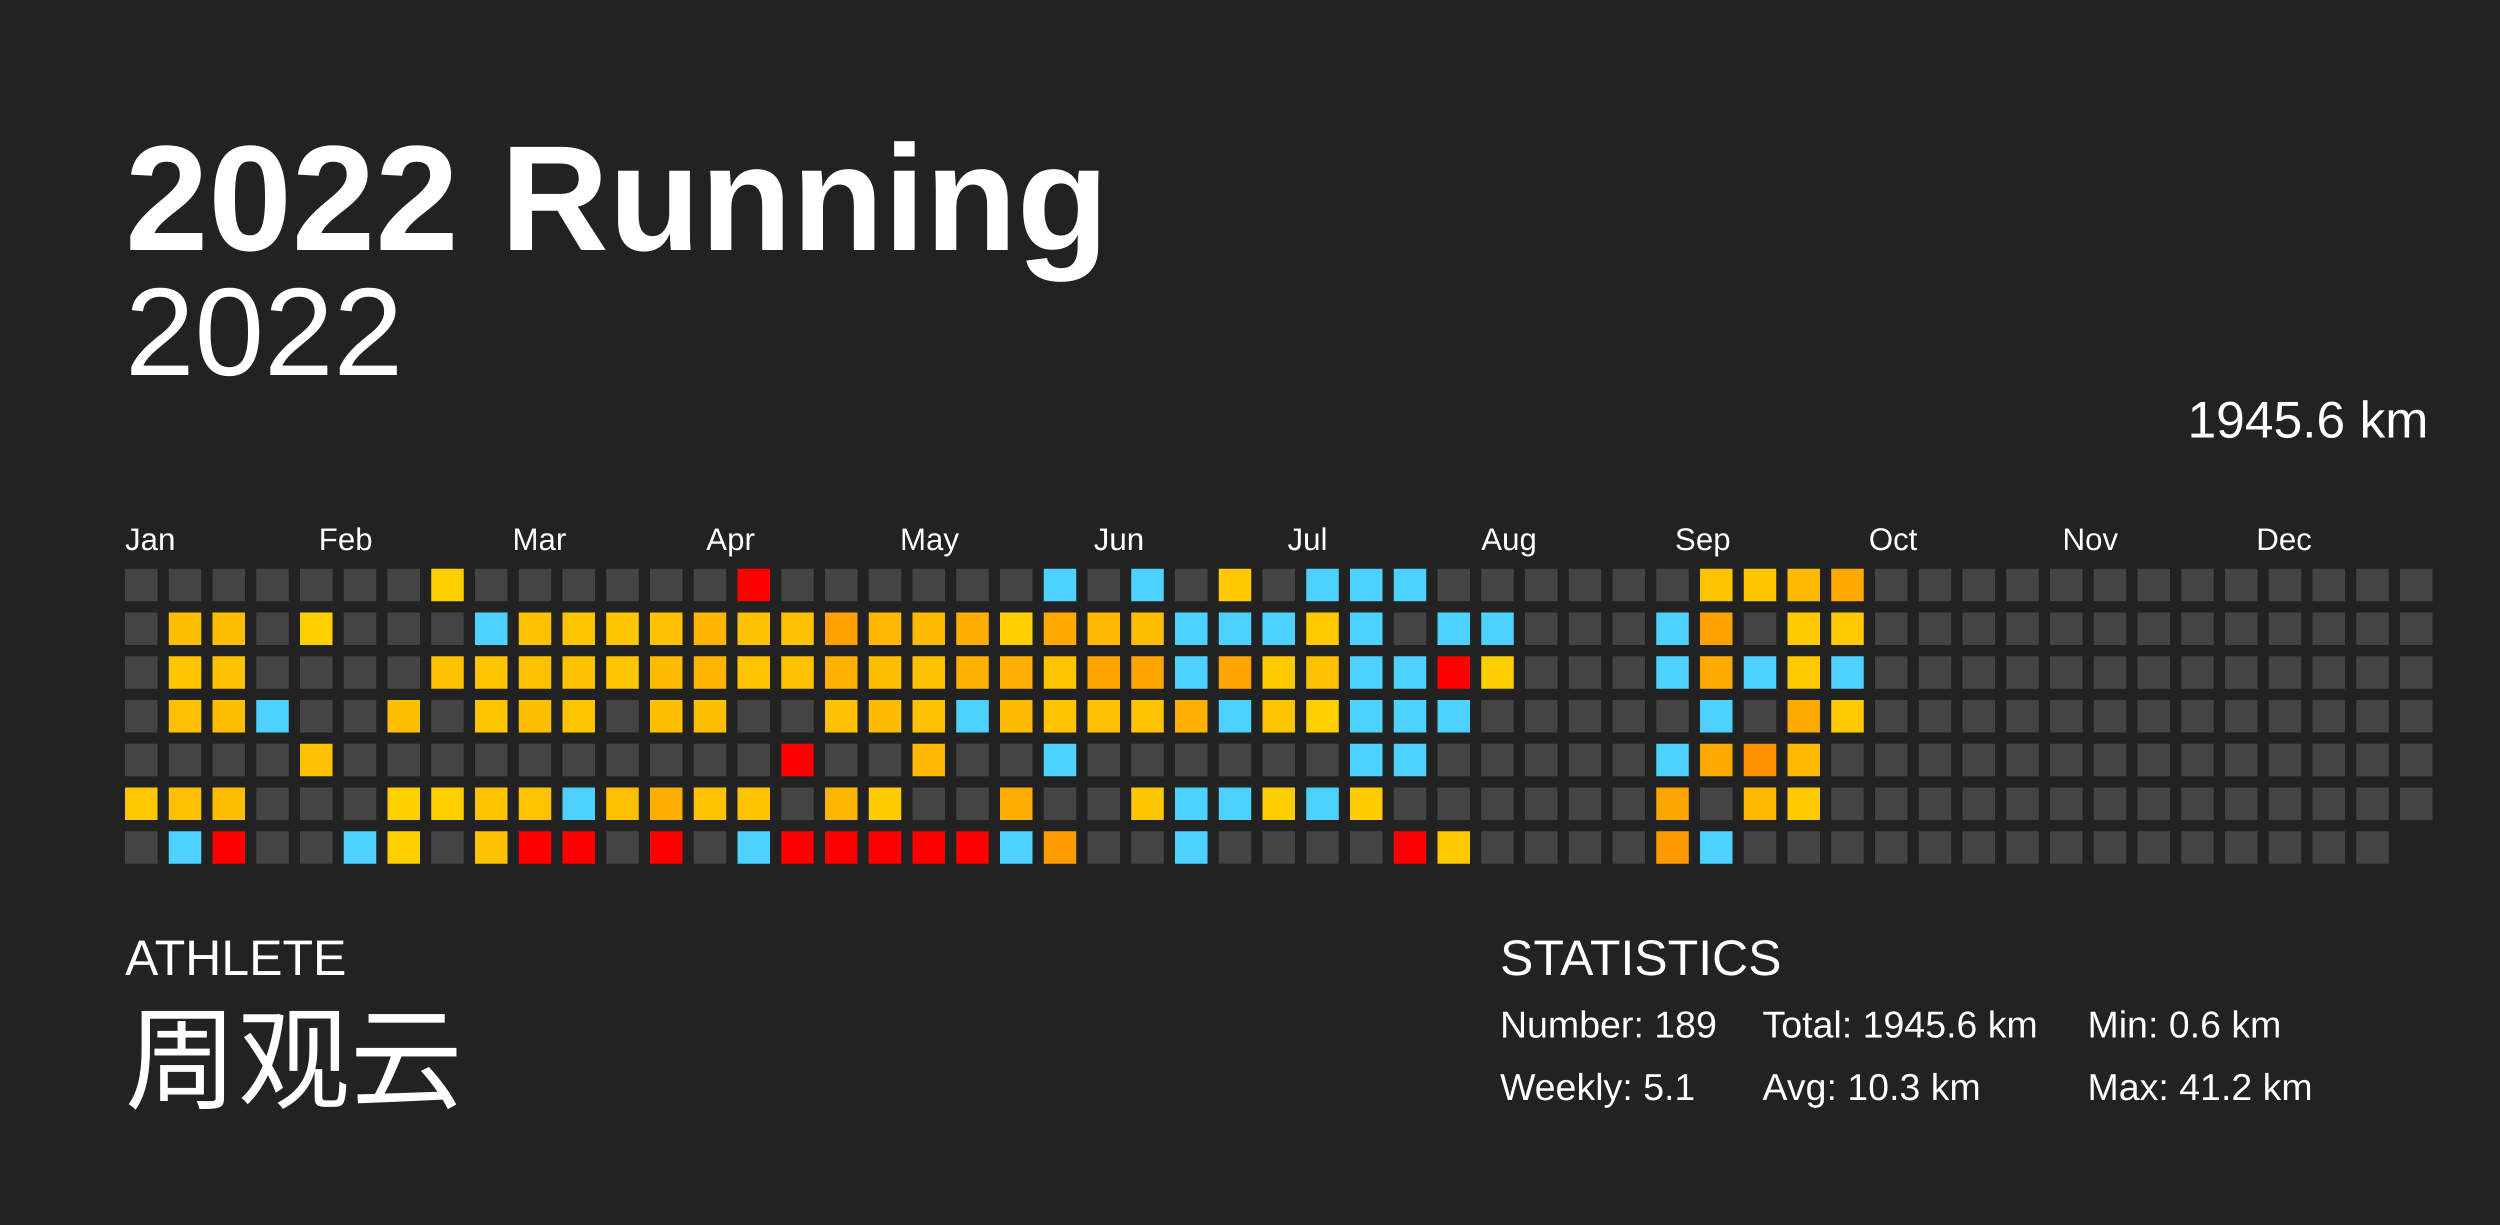
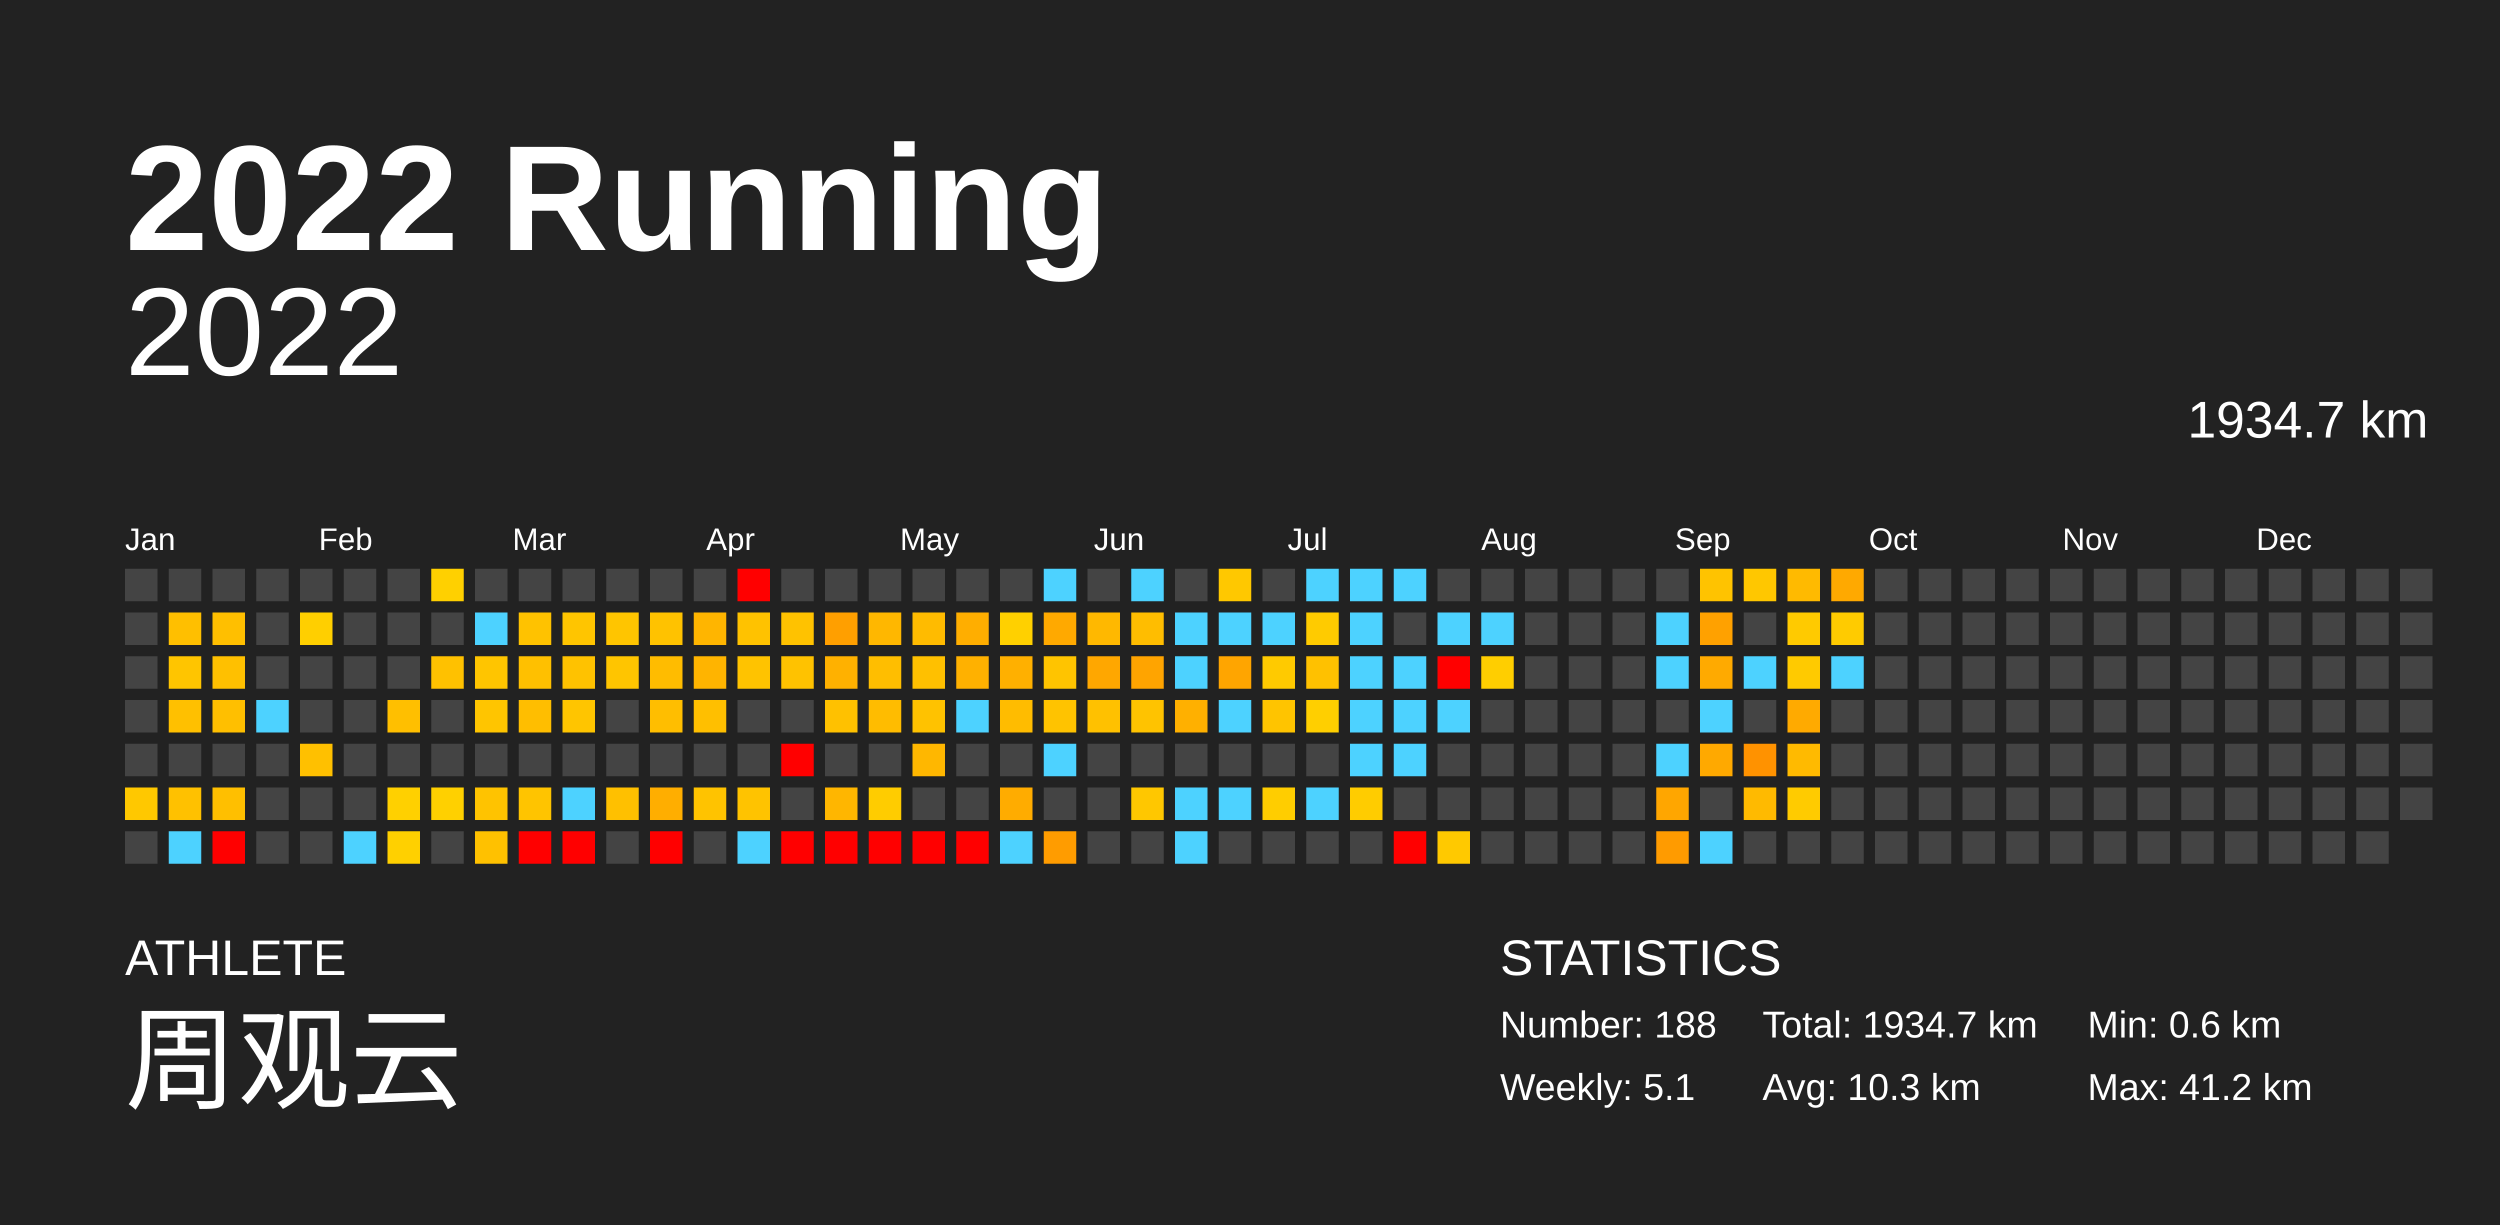
<svg xmlns="http://www.w3.org/2000/svg" baseProfile="full" height="98mm" version="1.1" viewBox="0,0,200,98" width="200mm">
  <defs />
  <rect fill="#222222" height="98" width="200" x="0" y="0" />
  <text fill="#FFFFFF" style="font-size:12px; font-family:Arial; font-weight:bold;" x="10" y="20">2022 Running</text>
  <text fill="#FFFFFF" style="font-size:4px; font-family:Arial" x="10" y="78">ATHLETE</text>
  <text fill="#FFFFFF" style="font-size:9px; font-family:Arial" x="10" y="88">周观云</text>
  <text fill="#FFFFFF" style="font-size:4px; font-family:Arial" x="120" y="78">STATISTICS</text>
-   <text fill="#FFFFFF" style="font-size:3px; font-family:Arial" x="120" y="83">Number: 189</text>
+   <text fill="#FFFFFF" style="font-size:3px; font-family:Arial" x="120" y="83">Number: 188</text>
  <text fill="#FFFFFF" style="font-size:3px; font-family:Arial" x="120" y="88">Weekly: 5.1</text>
-   <text fill="#FFFFFF" style="font-size:3px; font-family:Arial" x="141" y="83">Total: 1945.6 km</text>
+   <text fill="#FFFFFF" style="font-size:3px; font-family:Arial" x="141" y="83">Total: 1934.7 km</text>
  <text fill="#FFFFFF" style="font-size:3px; font-family:Arial" x="141" y="88">Avg: 10.3 km</text>
  <text fill="#FFFFFF" style="font-size:3px; font-family:Arial" x="167" y="83">Min: 0.6 km</text>
  <text fill="#FFFFFF" style="font-size:3px; font-family:Arial" x="167" y="88">Max: 41.2 km</text>
  <text alignment-baseline="hanging" fill="#FFFFFF" style="font-size:10.0px; font-family:Arial;" x="10" y="30">2022</text>
-   <text alignment-baseline="hanging" fill="#FFFFFF" style="font-size:4.125px; font-family:Arial;" x="175" y="35">1945.6 km</text>
+   <text alignment-baseline="hanging" fill="#FFFFFF" style="font-size:4.125px; font-family:Arial;" x="175" y="35">1934.7 km</text>
  <text fill="#FFFFFF" style="font-size:2.5px; font-family:Arial" x="10.0" y="44">Jan</text>
  <text fill="#FFFFFF" style="font-size:2.5px; font-family:Arial" x="25.5" y="44">Feb</text>
  <text fill="#FFFFFF" style="font-size:2.5px; font-family:Arial" x="41.0" y="44">Mar</text>
  <text fill="#FFFFFF" style="font-size:2.5px; font-family:Arial" x="56.5" y="44">Apr</text>
  <text fill="#FFFFFF" style="font-size:2.5px; font-family:Arial" x="72.0" y="44">May</text>
  <text fill="#FFFFFF" style="font-size:2.5px; font-family:Arial" x="87.5" y="44">Jun</text>
  <text fill="#FFFFFF" style="font-size:2.5px; font-family:Arial" x="103.0" y="44">Jul</text>
  <text fill="#FFFFFF" style="font-size:2.5px; font-family:Arial" x="118.5" y="44">Aug</text>
  <text fill="#FFFFFF" style="font-size:2.5px; font-family:Arial" x="134.0" y="44">Sep</text>
  <text fill="#FFFFFF" style="font-size:2.5px; font-family:Arial" x="149.5" y="44">Oct</text>
  <text fill="#FFFFFF" style="font-size:2.5px; font-family:Arial" x="165.0" y="44">Nov</text>
  <text fill="#FFFFFF" style="font-size:2.5px; font-family:Arial" x="180.5" y="44">Dec</text>
  <rect fill="#444444" height="2.6" width="2.6" x="10.0" y="45.5" />
  <rect fill="#444444" height="2.6" width="2.6" x="10.0" y="49.0" />
  <rect fill="#444444" height="2.6" width="2.6" x="10.0" y="52.5" />
  <rect fill="#444444" height="2.6" width="2.6" x="10.0" y="56.0" />
  <rect fill="#444444" height="2.6" width="2.6" x="10.0" y="59.5" />
  <rect fill="#ffc800" height="2.6" width="2.6" x="10.0" y="63.0" />
  <rect fill="#444444" height="2.6" width="2.6" x="10.0" y="66.5" />
  <rect fill="#444444" height="2.6" width="2.6" x="13.5" y="45.5" />
  <rect fill="#ffbf00" height="2.6" width="2.6" x="13.5" y="49.0" />
  <rect fill="#ffc500" height="2.6" width="2.6" x="13.5" y="52.5" />
  <rect fill="#ffc000" height="2.6" width="2.6" x="13.5" y="56.0" />
  <rect fill="#444444" height="2.6" width="2.6" x="13.5" y="59.5" />
  <rect fill="#ffc100" height="2.6" width="2.6" x="13.5" y="63.0" />
  <rect fill="#4dd2ff" height="2.6" width="2.6" x="13.5" y="66.5" />
  <rect fill="#444444" height="2.6" width="2.6" x="17.0" y="45.5" />
  <rect fill="#ffbf00" height="2.6" width="2.6" x="17.0" y="49.0" />
  <rect fill="#ffc000" height="2.6" width="2.6" x="17.0" y="52.5" />
  <rect fill="#ffbf00" height="2.6" width="2.6" x="17.0" y="56.0" />
  <rect fill="#444444" height="2.6" width="2.6" x="17.0" y="59.5" />
  <rect fill="#ffbf00" height="2.6" width="2.6" x="17.0" y="63.0" />
  <rect fill="red" height="2.6" width="2.6" x="17.0" y="66.5" />
  <rect fill="#444444" height="2.6" width="2.6" x="20.5" y="45.5" />
  <rect fill="#444444" height="2.6" width="2.6" x="20.5" y="49.0" />
  <rect fill="#444444" height="2.6" width="2.6" x="20.5" y="52.5" />
  <rect fill="#4dd2ff" height="2.6" width="2.6" x="20.5" y="56.0" />
  <rect fill="#444444" height="2.6" width="2.6" x="20.5" y="59.5" />
  <rect fill="#444444" height="2.6" width="2.6" x="20.5" y="63.0" />
  <rect fill="#444444" height="2.6" width="2.6" x="20.5" y="66.5" />
  <rect fill="#444444" height="2.6" width="2.6" x="24.0" y="45.5" />
  <rect fill="#ffcf00" height="2.6" width="2.6" x="24.0" y="49.0" />
  <rect fill="#444444" height="2.6" width="2.6" x="24.0" y="52.5" />
  <rect fill="#444444" height="2.6" width="2.6" x="24.0" y="56.0" />
  <rect fill="#ffc000" height="2.6" width="2.6" x="24.0" y="59.5" />
  <rect fill="#444444" height="2.6" width="2.6" x="24.0" y="63.0" />
  <rect fill="#444444" height="2.6" width="2.6" x="24.0" y="66.5" />
  <rect fill="#444444" height="2.6" width="2.6" x="27.5" y="45.5" />
  <rect fill="#444444" height="2.6" width="2.6" x="27.5" y="49.0" />
  <rect fill="#444444" height="2.6" width="2.6" x="27.5" y="52.5" />
  <rect fill="#444444" height="2.6" width="2.6" x="27.5" y="56.0" />
  <rect fill="#444444" height="2.6" width="2.6" x="27.5" y="59.5" />
  <rect fill="#444444" height="2.6" width="2.6" x="27.5" y="63.0" />
  <rect fill="#4dd2ff" height="2.6" width="2.6" x="27.5" y="66.5" />
  <rect fill="#444444" height="2.6" width="2.6" x="31.0" y="45.5" />
  <rect fill="#444444" height="2.6" width="2.6" x="31.0" y="49.0" />
  <rect fill="#444444" height="2.6" width="2.6" x="31.0" y="52.5" />
  <rect fill="#ffbf00" height="2.6" width="2.6" x="31.0" y="56.0" />
  <rect fill="#444444" height="2.6" width="2.6" x="31.0" y="59.5" />
  <rect fill="#ffd000" height="2.6" width="2.6" x="31.0" y="63.0" />
  <rect fill="#ffd000" height="2.6" width="2.6" x="31.0" y="66.5" />
  <rect fill="#ffd000" height="2.6" width="2.6" x="34.5" y="45.5" />
  <rect fill="#444444" height="2.6" width="2.6" x="34.5" y="49.0" />
  <rect fill="#ffc100" height="2.6" width="2.6" x="34.5" y="52.5" />
  <rect fill="#444444" height="2.6" width="2.6" x="34.5" y="56.0" />
  <rect fill="#444444" height="2.6" width="2.6" x="34.5" y="59.5" />
  <rect fill="#ffd000" height="2.6" width="2.6" x="34.5" y="63.0" />
  <rect fill="#444444" height="2.6" width="2.6" x="34.5" y="66.5" />
  <rect fill="#444444" height="2.6" width="2.6" x="38.0" y="45.5" />
  <rect fill="#4dd2ff" height="2.6" width="2.6" x="38.0" y="49.0" />
  <rect fill="#ffc500" height="2.6" width="2.6" x="38.0" y="52.5" />
  <rect fill="#ffc500" height="2.6" width="2.6" x="38.0" y="56.0" />
  <rect fill="#444444" height="2.6" width="2.6" x="38.0" y="59.5" />
  <rect fill="#ffc300" height="2.6" width="2.6" x="38.0" y="63.0" />
  <rect fill="#ffc100" height="2.6" width="2.6" x="38.0" y="66.5" />
  <rect fill="#444444" height="2.6" width="2.6" x="41.5" y="45.5" />
  <rect fill="#ffc200" height="2.6" width="2.6" x="41.5" y="49.0" />
  <rect fill="#ffc000" height="2.6" width="2.6" x="41.5" y="52.5" />
  <rect fill="#ffbe00" height="2.6" width="2.6" x="41.5" y="56.0" />
  <rect fill="#444444" height="2.6" width="2.6" x="41.5" y="59.5" />
  <rect fill="#ffc400" height="2.6" width="2.6" x="41.5" y="63.0" />
  <rect fill="red" height="2.6" width="2.6" x="41.5" y="66.5" />
  <rect fill="#444444" height="2.6" width="2.6" x="45.0" y="45.5" />
  <rect fill="#ffc500" height="2.6" width="2.6" x="45.0" y="49.0" />
  <rect fill="#ffc200" height="2.6" width="2.6" x="45.0" y="52.5" />
  <rect fill="#ffc500" height="2.6" width="2.6" x="45.0" y="56.0" />
  <rect fill="#444444" height="2.6" width="2.6" x="45.0" y="59.5" />
  <rect fill="#4dd2ff" height="2.6" width="2.6" x="45.0" y="63.0" />
  <rect fill="red" height="2.6" width="2.6" x="45.0" y="66.5" />
  <rect fill="#444444" height="2.6" width="2.6" x="48.5" y="45.5" />
  <rect fill="#ffc500" height="2.6" width="2.6" x="48.5" y="49.0" />
  <rect fill="#ffc500" height="2.6" width="2.6" x="48.5" y="52.5" />
  <rect fill="#444444" height="2.6" width="2.6" x="48.5" y="56.0" />
  <rect fill="#444444" height="2.6" width="2.6" x="48.5" y="59.5" />
  <rect fill="#ffc000" height="2.6" width="2.6" x="48.5" y="63.0" />
  <rect fill="#444444" height="2.6" width="2.6" x="48.5" y="66.5" />
  <rect fill="#444444" height="2.6" width="2.6" x="52.0" y="45.5" />
  <rect fill="#ffc200" height="2.6" width="2.6" x="52.0" y="49.0" />
  <rect fill="#ffbc00" height="2.6" width="2.6" x="52.0" y="52.5" />
  <rect fill="#ffbe00" height="2.6" width="2.6" x="52.0" y="56.0" />
  <rect fill="#444444" height="2.6" width="2.6" x="52.0" y="59.5" />
  <rect fill="#ffae00" height="2.6" width="2.6" x="52.0" y="63.0" />
  <rect fill="red" height="2.6" width="2.6" x="52.0" y="66.5" />
  <rect fill="#444444" height="2.6" width="2.6" x="55.5" y="45.5" />
  <rect fill="#ffb500" height="2.6" width="2.6" x="55.5" y="49.0" />
  <rect fill="#ffb400" height="2.6" width="2.6" x="55.5" y="52.5" />
  <rect fill="#ffbf00" height="2.6" width="2.6" x="55.5" y="56.0" />
  <rect fill="#444444" height="2.6" width="2.6" x="55.5" y="59.5" />
  <rect fill="#ffc300" height="2.6" width="2.6" x="55.5" y="63.0" />
  <rect fill="#444444" height="2.6" width="2.6" x="55.5" y="66.5" />
  <rect fill="red" height="2.6" width="2.6" x="59.0" y="45.5" />
  <rect fill="#ffc200" height="2.6" width="2.6" x="59.0" y="49.0" />
  <rect fill="#ffc300" height="2.6" width="2.6" x="59.0" y="52.5" />
  <rect fill="#444444" height="2.6" width="2.6" x="59.0" y="56.0" />
  <rect fill="#444444" height="2.6" width="2.6" x="59.0" y="59.5" />
  <rect fill="#ffc300" height="2.6" width="2.6" x="59.0" y="63.0" />
  <rect fill="#4dd2ff" height="2.6" width="2.6" x="59.0" y="66.5" />
  <rect fill="#444444" height="2.6" width="2.6" x="62.5" y="45.5" />
  <rect fill="#ffc200" height="2.6" width="2.6" x="62.5" y="49.0" />
  <rect fill="#ffc200" height="2.6" width="2.6" x="62.5" y="52.5" />
  <rect fill="#444444" height="2.6" width="2.6" x="62.5" y="56.0" />
  <rect fill="red" height="2.6" width="2.6" x="62.5" y="59.5" />
  <rect fill="#444444" height="2.6" width="2.6" x="62.5" y="63.0" />
  <rect fill="red" height="2.6" width="2.6" x="62.5" y="66.5" />
  <rect fill="#444444" height="2.6" width="2.6" x="66.0" y="45.5" />
  <rect fill="#ff9f00" height="2.6" width="2.6" x="66.0" y="49.0" />
  <rect fill="#ffb100" height="2.6" width="2.6" x="66.0" y="52.5" />
  <rect fill="#ffc100" height="2.6" width="2.6" x="66.0" y="56.0" />
  <rect fill="#444444" height="2.6" width="2.6" x="66.0" y="59.5" />
  <rect fill="#ffb600" height="2.6" width="2.6" x="66.0" y="63.0" />
  <rect fill="red" height="2.6" width="2.6" x="66.0" y="66.5" />
  <rect fill="#444444" height="2.6" width="2.6" x="69.5" y="45.5" />
  <rect fill="#ffb700" height="2.6" width="2.6" x="69.5" y="49.0" />
  <rect fill="#ffbe00" height="2.6" width="2.6" x="69.5" y="52.5" />
  <rect fill="#ffbc00" height="2.6" width="2.6" x="69.5" y="56.0" />
  <rect fill="#444444" height="2.6" width="2.6" x="69.5" y="59.5" />
  <rect fill="#ffcc00" height="2.6" width="2.6" x="69.5" y="63.0" />
  <rect fill="red" height="2.6" width="2.6" x="69.5" y="66.5" />
  <rect fill="#444444" height="2.6" width="2.6" x="73.0" y="45.5" />
  <rect fill="#ffbb00" height="2.6" width="2.6" x="73.0" y="49.0" />
  <rect fill="#ffc000" height="2.6" width="2.6" x="73.0" y="52.5" />
  <rect fill="#ffc200" height="2.6" width="2.6" x="73.0" y="56.0" />
  <rect fill="#ffb700" height="2.6" width="2.6" x="73.0" y="59.5" />
  <rect fill="#444444" height="2.6" width="2.6" x="73.0" y="63.0" />
  <rect fill="red" height="2.6" width="2.6" x="73.0" y="66.5" />
  <rect fill="#444444" height="2.6" width="2.6" x="76.5" y="45.5" />
  <rect fill="#ffae00" height="2.6" width="2.6" x="76.5" y="49.0" />
  <rect fill="#ffb100" height="2.6" width="2.6" x="76.5" y="52.5" />
  <rect fill="#4dd2ff" height="2.6" width="2.6" x="76.5" y="56.0" />
  <rect fill="#444444" height="2.6" width="2.6" x="76.5" y="59.5" />
  <rect fill="#444444" height="2.6" width="2.6" x="76.5" y="63.0" />
  <rect fill="red" height="2.6" width="2.6" x="76.5" y="66.5" />
  <rect fill="#444444" height="2.6" width="2.6" x="80.0" y="45.5" />
  <rect fill="#ffd000" height="2.6" width="2.6" x="80.0" y="49.0" />
  <rect fill="#ffb000" height="2.6" width="2.6" x="80.0" y="52.5" />
  <rect fill="#ffbc00" height="2.6" width="2.6" x="80.0" y="56.0" />
  <rect fill="#444444" height="2.6" width="2.6" x="80.0" y="59.5" />
  <rect fill="#ffac00" height="2.6" width="2.6" x="80.0" y="63.0" />
  <rect fill="#4dd2ff" height="2.6" width="2.6" x="80.0" y="66.5" />
  <rect fill="#4dd2ff" height="2.6" width="2.6" x="83.5" y="45.5" />
  <rect fill="#ffa900" height="2.6" width="2.6" x="83.5" y="49.0" />
  <rect fill="#ffc400" height="2.6" width="2.6" x="83.5" y="52.5" />
  <rect fill="#ffc300" height="2.6" width="2.6" x="83.5" y="56.0" />
  <rect fill="#4dd2ff" height="2.6" width="2.6" x="83.5" y="59.5" />
  <rect fill="#444444" height="2.6" width="2.6" x="83.5" y="63.0" />
  <rect fill="#ff9c00" height="2.6" width="2.6" x="83.5" y="66.5" />
  <rect fill="#444444" height="2.6" width="2.6" x="87.0" y="45.5" />
  <rect fill="#ffb800" height="2.6" width="2.6" x="87.0" y="49.0" />
  <rect fill="#ffa700" height="2.6" width="2.6" x="87.0" y="52.5" />
  <rect fill="#ffc100" height="2.6" width="2.6" x="87.0" y="56.0" />
  <rect fill="#444444" height="2.6" width="2.6" x="87.0" y="59.5" />
  <rect fill="#444444" height="2.6" width="2.6" x="87.0" y="63.0" />
  <rect fill="#444444" height="2.6" width="2.6" x="87.0" y="66.5" />
  <rect fill="#4dd2ff" height="2.6" width="2.6" x="90.5" y="45.5" />
  <rect fill="#ffbd00" height="2.6" width="2.6" x="90.5" y="49.0" />
  <rect fill="#ffa400" height="2.6" width="2.6" x="90.5" y="52.5" />
  <rect fill="#ffc300" height="2.6" width="2.6" x="90.5" y="56.0" />
  <rect fill="#444444" height="2.6" width="2.6" x="90.5" y="59.5" />
  <rect fill="#ffc700" height="2.6" width="2.6" x="90.5" y="63.0" />
  <rect fill="#444444" height="2.6" width="2.6" x="90.5" y="66.5" />
  <rect fill="#444444" height="2.6" width="2.6" x="94.0" y="45.5" />
  <rect fill="#4dd2ff" height="2.6" width="2.6" x="94.0" y="49.0" />
  <rect fill="#4dd2ff" height="2.6" width="2.6" x="94.0" y="52.5" />
  <rect fill="#ffb000" height="2.6" width="2.6" x="94.0" y="56.0" />
  <rect fill="#444444" height="2.6" width="2.6" x="94.0" y="59.5" />
  <rect fill="#4dd2ff" height="2.6" width="2.6" x="94.0" y="63.0" />
  <rect fill="#4dd2ff" height="2.6" width="2.6" x="94.0" y="66.5" />
  <rect fill="#ffc800" height="2.6" width="2.6" x="97.5" y="45.5" />
  <rect fill="#4dd2ff" height="2.6" width="2.6" x="97.5" y="49.0" />
  <rect fill="#ffa500" height="2.6" width="2.6" x="97.5" y="52.5" />
  <rect fill="#4dd2ff" height="2.6" width="2.6" x="97.5" y="56.0" />
  <rect fill="#444444" height="2.6" width="2.6" x="97.5" y="59.5" />
  <rect fill="#4dd2ff" height="2.6" width="2.6" x="97.5" y="63.0" />
  <rect fill="#444444" height="2.6" width="2.6" x="97.5" y="66.5" />
  <rect fill="#444444" height="2.6" width="2.6" x="101.0" y="45.5" />
  <rect fill="#4dd2ff" height="2.6" width="2.6" x="101.0" y="49.0" />
  <rect fill="#ffca00" height="2.6" width="2.6" x="101.0" y="52.5" />
  <rect fill="#ffc400" height="2.6" width="2.6" x="101.0" y="56.0" />
  <rect fill="#444444" height="2.6" width="2.6" x="101.0" y="59.5" />
  <rect fill="#ffcd00" height="2.6" width="2.6" x="101.0" y="63.0" />
  <rect fill="#444444" height="2.6" width="2.6" x="101.0" y="66.5" />
  <rect fill="#4dd2ff" height="2.6" width="2.6" x="104.5" y="45.5" />
  <rect fill="#ffcb00" height="2.6" width="2.6" x="104.5" y="49.0" />
  <rect fill="#ffc100" height="2.6" width="2.6" x="104.5" y="52.5" />
  <rect fill="#ffcf00" height="2.6" width="2.6" x="104.5" y="56.0" />
  <rect fill="#444444" height="2.6" width="2.6" x="104.5" y="59.5" />
  <rect fill="#4dd2ff" height="2.6" width="2.6" x="104.5" y="63.0" />
  <rect fill="#444444" height="2.6" width="2.6" x="104.5" y="66.5" />
  <rect fill="#4dd2ff" height="2.6" width="2.6" x="108.0" y="45.5" />
  <rect fill="#4dd2ff" height="2.6" width="2.6" x="108.0" y="49.0" />
  <rect fill="#4dd2ff" height="2.6" width="2.6" x="108.0" y="52.5" />
  <rect fill="#4dd2ff" height="2.6" width="2.6" x="108.0" y="56.0" />
  <rect fill="#4dd2ff" height="2.6" width="2.6" x="108.0" y="59.5" />
  <rect fill="#ffcc00" height="2.6" width="2.6" x="108.0" y="63.0" />
  <rect fill="#444444" height="2.6" width="2.6" x="108.0" y="66.5" />
  <rect fill="#4dd2ff" height="2.6" width="2.6" x="111.5" y="45.5" />
  <rect fill="#444444" height="2.6" width="2.6" x="111.5" y="49.0" />
  <rect fill="#4dd2ff" height="2.6" width="2.6" x="111.5" y="52.5" />
  <rect fill="#4dd2ff" height="2.6" width="2.6" x="111.5" y="56.0" />
  <rect fill="#4dd2ff" height="2.6" width="2.6" x="111.5" y="59.5" />
  <rect fill="#444444" height="2.6" width="2.6" x="111.5" y="63.0" />
  <rect fill="red" height="2.6" width="2.6" x="111.5" y="66.5" />
  <rect fill="#444444" height="2.6" width="2.6" x="115.0" y="45.5" />
  <rect fill="#4dd2ff" height="2.6" width="2.6" x="115.0" y="49.0" />
  <rect fill="red" height="2.6" width="2.6" x="115.0" y="52.5" />
  <rect fill="#4dd2ff" height="2.6" width="2.6" x="115.0" y="56.0" />
  <rect fill="#444444" height="2.6" width="2.6" x="115.0" y="59.5" />
  <rect fill="#444444" height="2.6" width="2.6" x="115.0" y="63.0" />
  <rect fill="#ffc900" height="2.6" width="2.6" x="115.0" y="66.5" />
  <rect fill="#444444" height="2.6" width="2.6" x="118.5" y="45.5" />
  <rect fill="#4dd2ff" height="2.6" width="2.6" x="118.5" y="49.0" />
  <rect fill="#ffce00" height="2.6" width="2.6" x="118.5" y="52.5" />
  <rect fill="#444444" height="2.6" width="2.6" x="118.5" y="56.0" />
  <rect fill="#444444" height="2.6" width="2.6" x="118.5" y="59.5" />
  <rect fill="#444444" height="2.6" width="2.6" x="118.5" y="63.0" />
  <rect fill="#444444" height="2.6" width="2.6" x="118.5" y="66.5" />
  <rect fill="#444444" height="2.6" width="2.6" x="122.0" y="45.5" />
  <rect fill="#444444" height="2.6" width="2.6" x="122.0" y="49.0" />
  <rect fill="#444444" height="2.6" width="2.6" x="122.0" y="52.5" />
  <rect fill="#444444" height="2.6" width="2.6" x="122.0" y="56.0" />
  <rect fill="#444444" height="2.6" width="2.6" x="122.0" y="59.5" />
  <rect fill="#444444" height="2.6" width="2.6" x="122.0" y="63.0" />
  <rect fill="#444444" height="2.6" width="2.6" x="122.0" y="66.5" />
  <rect fill="#444444" height="2.6" width="2.6" x="125.5" y="45.5" />
  <rect fill="#444444" height="2.6" width="2.6" x="125.5" y="49.0" />
  <rect fill="#444444" height="2.6" width="2.6" x="125.5" y="52.5" />
  <rect fill="#444444" height="2.6" width="2.6" x="125.5" y="56.0" />
  <rect fill="#444444" height="2.6" width="2.6" x="125.5" y="59.5" />
  <rect fill="#444444" height="2.6" width="2.6" x="125.5" y="63.0" />
  <rect fill="#444444" height="2.6" width="2.6" x="125.5" y="66.5" />
  <rect fill="#444444" height="2.6" width="2.6" x="129.0" y="45.5" />
  <rect fill="#444444" height="2.6" width="2.6" x="129.0" y="49.0" />
  <rect fill="#444444" height="2.6" width="2.6" x="129.0" y="52.5" />
  <rect fill="#444444" height="2.6" width="2.6" x="129.0" y="56.0" />
  <rect fill="#444444" height="2.6" width="2.6" x="129.0" y="59.5" />
  <rect fill="#444444" height="2.6" width="2.6" x="129.0" y="63.0" />
  <rect fill="#444444" height="2.6" width="2.6" x="129.0" y="66.5" />
  <rect fill="#444444" height="2.6" width="2.6" x="132.5" y="45.5" />
  <rect fill="#4dd2ff" height="2.6" width="2.6" x="132.5" y="49.0" />
  <rect fill="#4dd2ff" height="2.6" width="2.6" x="132.5" y="52.5" />
  <rect fill="#444444" height="2.6" width="2.6" x="132.5" y="56.0" />
  <rect fill="#4dd2ff" height="2.6" width="2.6" x="132.5" y="59.5" />
  <rect fill="#ffa600" height="2.6" width="2.6" x="132.5" y="63.0" />
  <rect fill="#ff9b00" height="2.6" width="2.6" x="132.5" y="66.5" />
  <rect fill="#ffc300" height="2.6" width="2.6" x="136.0" y="45.5" />
  <rect fill="#ffa100" height="2.6" width="2.6" x="136.0" y="49.0" />
  <rect fill="#ffaa00" height="2.6" width="2.6" x="136.0" y="52.5" />
  <rect fill="#4dd2ff" height="2.6" width="2.6" x="136.0" y="56.0" />
  <rect fill="#ffa900" height="2.6" width="2.6" x="136.0" y="59.5" />
  <rect fill="#444444" height="2.6" width="2.6" x="136.0" y="63.0" />
  <rect fill="#4dd2ff" height="2.6" width="2.6" x="136.0" y="66.5" />
  <rect fill="#ffc700" height="2.6" width="2.6" x="139.5" y="45.5" />
  <rect fill="#444444" height="2.6" width="2.6" x="139.5" y="49.0" />
  <rect fill="#4dd2ff" height="2.6" width="2.6" x="139.5" y="52.5" />
  <rect fill="#444444" height="2.6" width="2.6" x="139.5" y="56.0" />
  <rect fill="#ff9200" height="2.6" width="2.6" x="139.5" y="59.5" />
  <rect fill="#ffba00" height="2.6" width="2.6" x="139.5" y="63.0" />
  <rect fill="#444444" height="2.6" width="2.6" x="139.5" y="66.5" />
  <rect fill="#ffba00" height="2.6" width="2.6" x="143.0" y="45.5" />
  <rect fill="#ffca00" height="2.6" width="2.6" x="143.0" y="49.0" />
  <rect fill="#ffca00" height="2.6" width="2.6" x="143.0" y="52.5" />
  <rect fill="#ffaa00" height="2.6" width="2.6" x="143.0" y="56.0" />
  <rect fill="#ffba00" height="2.6" width="2.6" x="143.0" y="59.5" />
  <rect fill="#ffcb00" height="2.6" width="2.6" x="143.0" y="63.0" />
  <rect fill="#444444" height="2.6" width="2.6" x="143.0" y="66.5" />
  <rect fill="#ffa900" height="2.6" width="2.6" x="146.5" y="45.5" />
  <rect fill="#ffcb00" height="2.6" width="2.6" x="146.5" y="49.0" />
  <rect fill="#4dd2ff" height="2.6" width="2.6" x="146.5" y="52.5" />
-   <rect fill="#ffca00" height="2.6" width="2.6" x="146.5" y="56.0" />
+   <rect fill="#444444" height="2.6" width="2.6" x="146.5" y="56.0" />
  <rect fill="#444444" height="2.6" width="2.6" x="146.5" y="59.5" />
  <rect fill="#444444" height="2.6" width="2.6" x="146.5" y="63.0" />
  <rect fill="#444444" height="2.6" width="2.6" x="146.5" y="66.5" />
  <rect fill="#444444" height="2.6" width="2.6" x="150.0" y="45.5" />
  <rect fill="#444444" height="2.6" width="2.6" x="150.0" y="49.0" />
  <rect fill="#444444" height="2.6" width="2.6" x="150.0" y="52.5" />
  <rect fill="#444444" height="2.6" width="2.6" x="150.0" y="56.0" />
  <rect fill="#444444" height="2.6" width="2.6" x="150.0" y="59.5" />
  <rect fill="#444444" height="2.6" width="2.6" x="150.0" y="63.0" />
  <rect fill="#444444" height="2.6" width="2.6" x="150.0" y="66.5" />
  <rect fill="#444444" height="2.6" width="2.6" x="153.5" y="45.5" />
  <rect fill="#444444" height="2.6" width="2.6" x="153.5" y="49.0" />
  <rect fill="#444444" height="2.6" width="2.6" x="153.5" y="52.5" />
  <rect fill="#444444" height="2.6" width="2.6" x="153.5" y="56.0" />
  <rect fill="#444444" height="2.6" width="2.6" x="153.5" y="59.5" />
  <rect fill="#444444" height="2.6" width="2.6" x="153.5" y="63.0" />
  <rect fill="#444444" height="2.6" width="2.6" x="153.5" y="66.5" />
  <rect fill="#444444" height="2.6" width="2.6" x="157.0" y="45.5" />
  <rect fill="#444444" height="2.6" width="2.6" x="157.0" y="49.0" />
  <rect fill="#444444" height="2.6" width="2.6" x="157.0" y="52.5" />
  <rect fill="#444444" height="2.6" width="2.6" x="157.0" y="56.0" />
  <rect fill="#444444" height="2.6" width="2.6" x="157.0" y="59.5" />
  <rect fill="#444444" height="2.6" width="2.6" x="157.0" y="63.0" />
  <rect fill="#444444" height="2.6" width="2.6" x="157.0" y="66.5" />
  <rect fill="#444444" height="2.6" width="2.6" x="160.5" y="45.5" />
  <rect fill="#444444" height="2.6" width="2.6" x="160.5" y="49.0" />
  <rect fill="#444444" height="2.6" width="2.6" x="160.5" y="52.5" />
  <rect fill="#444444" height="2.6" width="2.6" x="160.5" y="56.0" />
  <rect fill="#444444" height="2.6" width="2.6" x="160.5" y="59.5" />
  <rect fill="#444444" height="2.6" width="2.6" x="160.5" y="63.0" />
  <rect fill="#444444" height="2.6" width="2.6" x="160.5" y="66.5" />
  <rect fill="#444444" height="2.6" width="2.6" x="164.0" y="45.5" />
  <rect fill="#444444" height="2.6" width="2.6" x="164.0" y="49.0" />
  <rect fill="#444444" height="2.6" width="2.6" x="164.0" y="52.5" />
  <rect fill="#444444" height="2.6" width="2.6" x="164.0" y="56.0" />
  <rect fill="#444444" height="2.6" width="2.6" x="164.0" y="59.5" />
  <rect fill="#444444" height="2.6" width="2.6" x="164.0" y="63.0" />
  <rect fill="#444444" height="2.6" width="2.6" x="164.0" y="66.5" />
  <rect fill="#444444" height="2.6" width="2.6" x="167.5" y="45.5" />
  <rect fill="#444444" height="2.6" width="2.6" x="167.5" y="49.0" />
  <rect fill="#444444" height="2.6" width="2.6" x="167.5" y="52.5" />
  <rect fill="#444444" height="2.6" width="2.6" x="167.5" y="56.0" />
  <rect fill="#444444" height="2.6" width="2.6" x="167.5" y="59.5" />
  <rect fill="#444444" height="2.6" width="2.6" x="167.5" y="63.0" />
  <rect fill="#444444" height="2.6" width="2.6" x="167.5" y="66.5" />
  <rect fill="#444444" height="2.6" width="2.6" x="171.0" y="45.5" />
  <rect fill="#444444" height="2.6" width="2.6" x="171.0" y="49.0" />
  <rect fill="#444444" height="2.6" width="2.6" x="171.0" y="52.5" />
  <rect fill="#444444" height="2.6" width="2.6" x="171.0" y="56.0" />
  <rect fill="#444444" height="2.6" width="2.6" x="171.0" y="59.5" />
  <rect fill="#444444" height="2.6" width="2.6" x="171.0" y="63.0" />
  <rect fill="#444444" height="2.6" width="2.6" x="171.0" y="66.5" />
  <rect fill="#444444" height="2.6" width="2.6" x="174.5" y="45.5" />
  <rect fill="#444444" height="2.6" width="2.6" x="174.5" y="49.0" />
  <rect fill="#444444" height="2.6" width="2.6" x="174.5" y="52.5" />
  <rect fill="#444444" height="2.6" width="2.6" x="174.5" y="56.0" />
  <rect fill="#444444" height="2.6" width="2.6" x="174.5" y="59.5" />
  <rect fill="#444444" height="2.6" width="2.6" x="174.5" y="63.0" />
  <rect fill="#444444" height="2.6" width="2.6" x="174.5" y="66.5" />
  <rect fill="#444444" height="2.6" width="2.6" x="178.0" y="45.5" />
  <rect fill="#444444" height="2.6" width="2.6" x="178.0" y="49.0" />
  <rect fill="#444444" height="2.6" width="2.6" x="178.0" y="52.5" />
  <rect fill="#444444" height="2.6" width="2.6" x="178.0" y="56.0" />
  <rect fill="#444444" height="2.6" width="2.6" x="178.0" y="59.5" />
  <rect fill="#444444" height="2.6" width="2.6" x="178.0" y="63.0" />
  <rect fill="#444444" height="2.6" width="2.6" x="178.0" y="66.5" />
  <rect fill="#444444" height="2.6" width="2.6" x="181.5" y="45.5" />
  <rect fill="#444444" height="2.6" width="2.6" x="181.5" y="49.0" />
  <rect fill="#444444" height="2.6" width="2.6" x="181.5" y="52.5" />
  <rect fill="#444444" height="2.6" width="2.6" x="181.5" y="56.0" />
  <rect fill="#444444" height="2.6" width="2.6" x="181.5" y="59.5" />
  <rect fill="#444444" height="2.6" width="2.6" x="181.5" y="63.0" />
  <rect fill="#444444" height="2.6" width="2.6" x="181.5" y="66.5" />
  <rect fill="#444444" height="2.6" width="2.6" x="185.0" y="45.5" />
  <rect fill="#444444" height="2.6" width="2.6" x="185.0" y="49.0" />
  <rect fill="#444444" height="2.6" width="2.6" x="185.0" y="52.5" />
  <rect fill="#444444" height="2.6" width="2.6" x="185.0" y="56.0" />
  <rect fill="#444444" height="2.6" width="2.6" x="185.0" y="59.5" />
  <rect fill="#444444" height="2.6" width="2.6" x="185.0" y="63.0" />
  <rect fill="#444444" height="2.6" width="2.6" x="185.0" y="66.5" />
  <rect fill="#444444" height="2.6" width="2.6" x="188.5" y="45.5" />
  <rect fill="#444444" height="2.6" width="2.6" x="188.5" y="49.0" />
  <rect fill="#444444" height="2.6" width="2.6" x="188.5" y="52.5" />
  <rect fill="#444444" height="2.6" width="2.6" x="188.5" y="56.0" />
  <rect fill="#444444" height="2.6" width="2.6" x="188.5" y="59.5" />
  <rect fill="#444444" height="2.6" width="2.6" x="188.5" y="63.0" />
  <rect fill="#444444" height="2.6" width="2.6" x="188.5" y="66.5" />
  <rect fill="#444444" height="2.6" width="2.6" x="192.0" y="45.5" />
  <rect fill="#444444" height="2.6" width="2.6" x="192.0" y="49.0" />
  <rect fill="#444444" height="2.6" width="2.6" x="192.0" y="52.5" />
  <rect fill="#444444" height="2.6" width="2.6" x="192.0" y="56.0" />
  <rect fill="#444444" height="2.6" width="2.6" x="192.0" y="59.5" />
  <rect fill="#444444" height="2.6" width="2.6" x="192.0" y="63.0" />
</svg>
